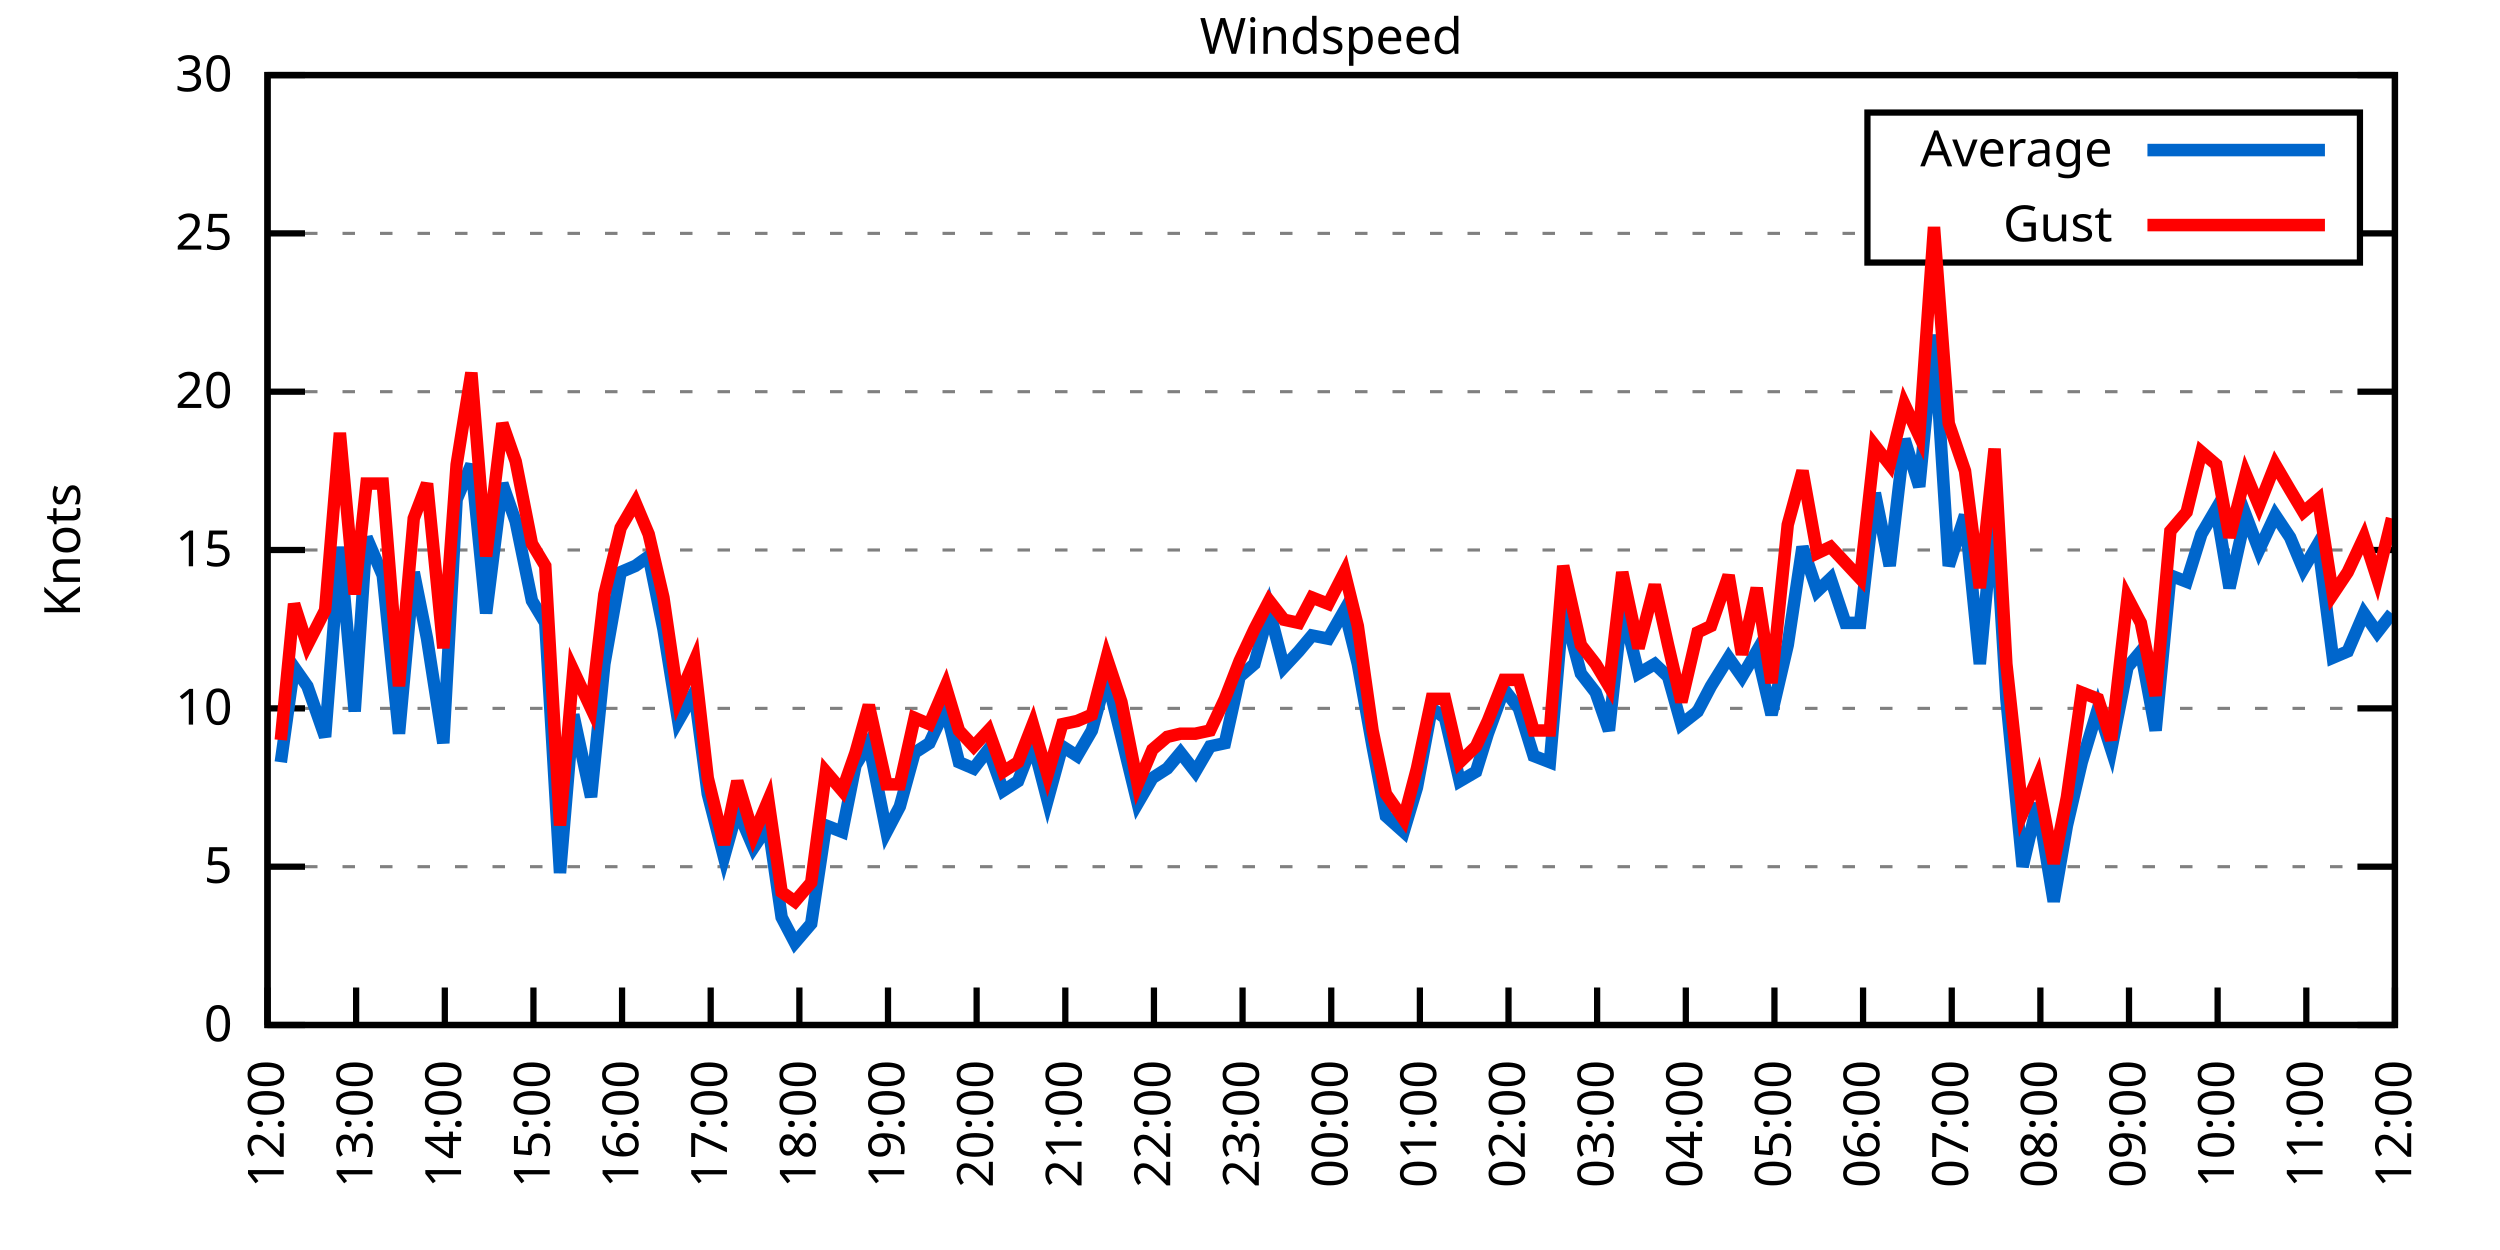
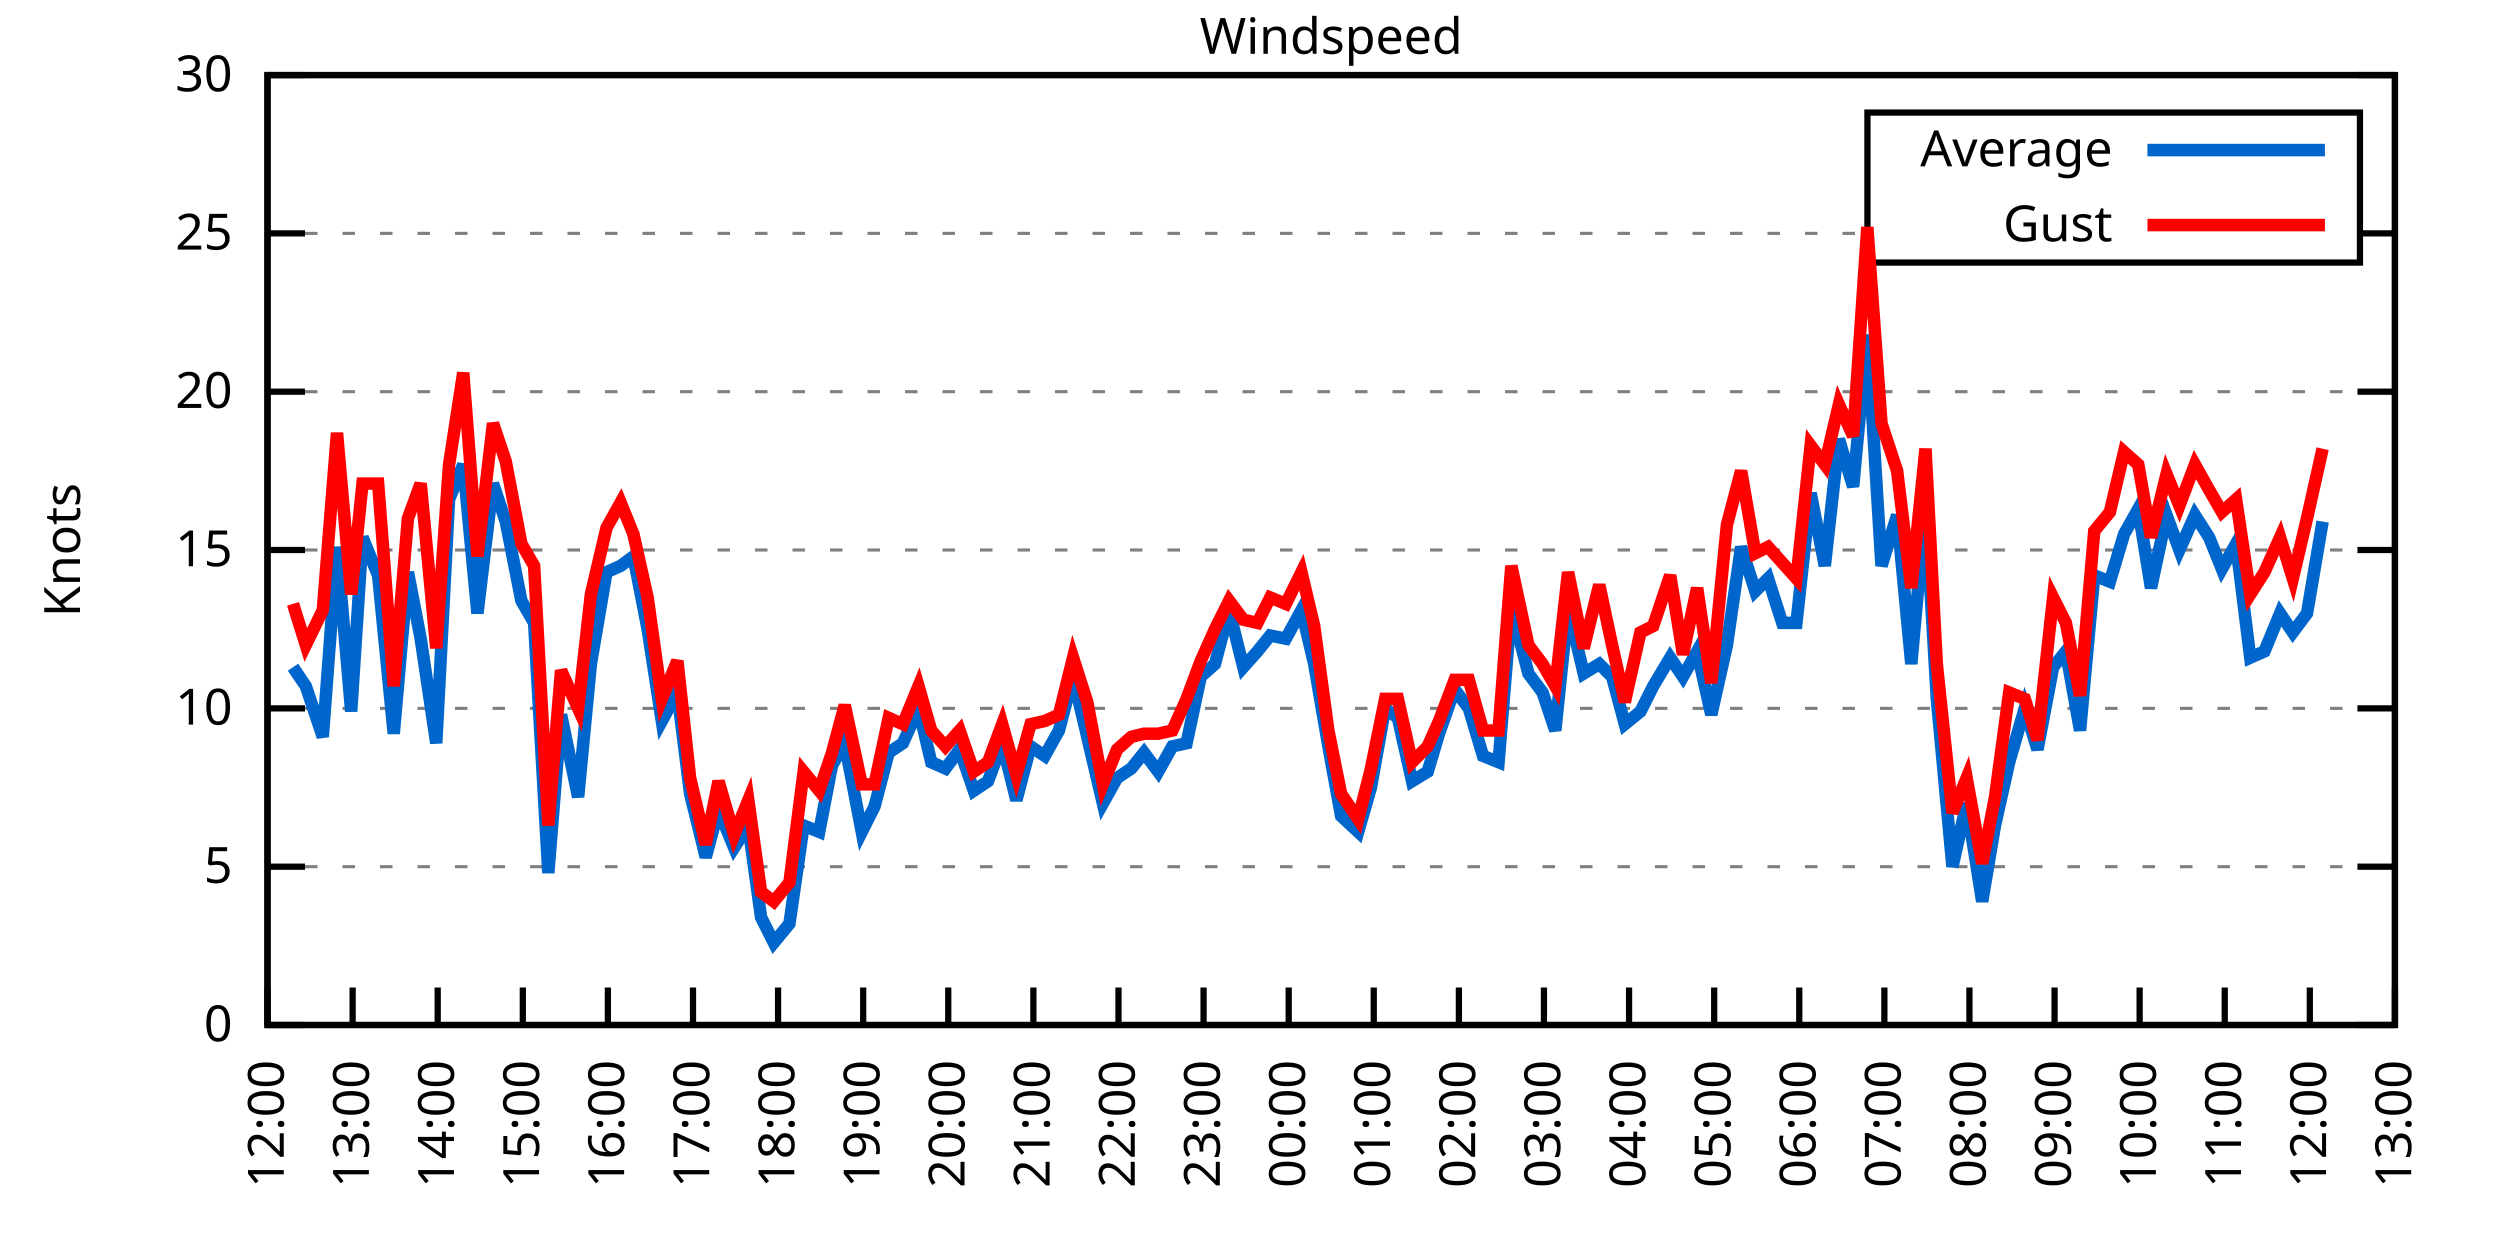
<svg xmlns="http://www.w3.org/2000/svg" xmlns:xlink="http://www.w3.org/1999/xlink" width="400" height="200" viewBox="0 0 400 200">
  <g id="gnuplot_canvas">
    <rect x="0" y="0" width="400" height="200" fill="none" />
    <defs>
      <circle id="gpDot" r="0.5" stroke-width="0.5" stroke="currentColor" />
      <path id="gpPt0" stroke-width="0.333" stroke="currentColor" d="M-1,0 h2 M0,-1 v2" />
      <path id="gpPt1" stroke-width="0.333" stroke="currentColor" d="M-1,-1 L1,1 M1,-1 L-1,1" />
      <path id="gpPt2" stroke-width="0.333" stroke="currentColor" d="M-1,0 L1,0 M0,-1 L0,1 M-1,-1 L1,1 M-1,1 L1,-1" />
      <rect id="gpPt3" stroke-width="0.333" stroke="currentColor" x="-1" y="-1" width="2" height="2" />
      <rect id="gpPt4" stroke-width="0.333" stroke="currentColor" fill="currentColor" x="-1" y="-1" width="2" height="2" />
      <circle id="gpPt5" stroke-width="0.333" stroke="currentColor" cx="0" cy="0" r="1" />
      <use xlink:href="#gpPt5" id="gpPt6" fill="currentColor" stroke="none" />
      <path id="gpPt7" stroke-width="0.333" stroke="currentColor" d="M0,-1.33 L-1.33,0.67 L1.33,0.67 z" />
      <use xlink:href="#gpPt7" id="gpPt8" fill="currentColor" stroke="none" />
      <use xlink:href="#gpPt7" id="gpPt9" stroke="currentColor" transform="rotate(180)" />
      <use xlink:href="#gpPt9" id="gpPt10" fill="currentColor" stroke="none" />
      <use xlink:href="#gpPt3" id="gpPt11" stroke="currentColor" transform="rotate(45)" />
      <use xlink:href="#gpPt11" id="gpPt12" fill="currentColor" stroke="none" />
      <path id="gpPt13" stroke-width="0.333" stroke="currentColor" d="M0,1.330 L1.265,0.411 L0.782,-1.067 L-0.782,-1.076 L-1.265,0.411 z" />
      <use xlink:href="#gpPt13" id="gpPt14" fill="currentColor" stroke="none" />
      <filter id="textbox" filterUnits="objectBoundingBox" x="0" y="0" height="1" width="1">
        <feFlood flood-color="white" flood-opacity="1" result="bgnd" />
        <feComposite in="SourceGraphic" in2="bgnd" operator="atop" />
      </filter>
      <filter id="greybox" filterUnits="objectBoundingBox" x="0" y="0" height="1" width="1">
        <feFlood flood-color="lightgrey" flood-opacity="1" result="grey" />
        <feComposite in="SourceGraphic" in2="grey" operator="atop" />
      </filter>
    </defs>
    <g fill="none" color="white" stroke="currentColor" stroke-width="1.00" stroke-linecap="butt" stroke-linejoin="miter">
</g>
    <g fill="none" color="black" stroke="currentColor" stroke-width="1.00" stroke-linecap="butt" stroke-linejoin="miter">
      <g stroke="none" shape-rendering="crispEdges">
        <polygon fill="rgb(255, 255, 255)" points="42.80,164.00 383.18,164.00 383.18,12.02 42.80,12.02 " />
      </g>
    </g>
    <g fill="none" color="black" stroke="currentColor" stroke-width="1.00" stroke-linecap="butt" stroke-linejoin="miter">
</g>
    <g fill="none" color="black" stroke="black" stroke-width="0.50" stroke-linecap="butt" stroke-linejoin="miter">
</g>
    <g fill="none" color="gray" stroke="currentColor" stroke-width="0.50" stroke-linecap="butt" stroke-linejoin="miter">
      <path stroke="gray" stroke-dasharray="2,4" class="gridline" d="M42.80,164.00 L383.19,164.00  " />
    </g>
    <g fill="none" color="gray" stroke="gray" stroke-width="1.00" stroke-linecap="butt" stroke-linejoin="miter">
</g>
    <g fill="none" color="black" stroke="currentColor" stroke-width="1.00" stroke-linecap="butt" stroke-linejoin="miter">
      <path stroke="black" d="M42.80,164.00 L48.80,164.00 M383.19,164.00 L377.19,164.00  " />
      <g transform="translate(37.20,166.60)" stroke="none" fill="black" font-family="Sans" font-size="8.00" text-anchor="end">
        <text>
          <tspan font-family="Sans"> 0</tspan>
        </text>
      </g>
    </g>
    <g fill="none" color="black" stroke="currentColor" stroke-width="1.00" stroke-linecap="butt" stroke-linejoin="miter">
</g>
    <g fill="none" color="black" stroke="black" stroke-width="0.50" stroke-linecap="butt" stroke-linejoin="miter">
</g>
    <g fill="none" color="gray" stroke="currentColor" stroke-width="0.50" stroke-linecap="butt" stroke-linejoin="miter">
      <path stroke="gray" stroke-dasharray="2,4" class="gridline" d="M42.80,138.67 L383.19,138.67  " />
    </g>
    <g fill="none" color="gray" stroke="gray" stroke-width="1.00" stroke-linecap="butt" stroke-linejoin="miter">
</g>
    <g fill="none" color="black" stroke="currentColor" stroke-width="1.00" stroke-linecap="butt" stroke-linejoin="miter">
      <path stroke="black" d="M42.80,138.67 L48.80,138.67 M383.19,138.67 L377.19,138.67  " />
      <g transform="translate(37.20,141.27)" stroke="none" fill="black" font-family="Sans" font-size="8.00" text-anchor="end">
        <text>
          <tspan font-family="Sans"> 5</tspan>
        </text>
      </g>
    </g>
    <g fill="none" color="black" stroke="currentColor" stroke-width="1.00" stroke-linecap="butt" stroke-linejoin="miter">
</g>
    <g fill="none" color="black" stroke="black" stroke-width="0.50" stroke-linecap="butt" stroke-linejoin="miter">
</g>
    <g fill="none" color="gray" stroke="currentColor" stroke-width="0.50" stroke-linecap="butt" stroke-linejoin="miter">
      <path stroke="gray" stroke-dasharray="2,4" class="gridline" d="M42.80,113.34 L383.19,113.34  " />
    </g>
    <g fill="none" color="gray" stroke="gray" stroke-width="1.00" stroke-linecap="butt" stroke-linejoin="miter">
</g>
    <g fill="none" color="black" stroke="currentColor" stroke-width="1.00" stroke-linecap="butt" stroke-linejoin="miter">
      <path stroke="black" d="M42.80,113.34 L48.80,113.34 M383.19,113.34 L377.19,113.34  " />
      <g transform="translate(37.20,115.94)" stroke="none" fill="black" font-family="Sans" font-size="8.00" text-anchor="end">
        <text>
          <tspan font-family="Sans"> 10</tspan>
        </text>
      </g>
    </g>
    <g fill="none" color="black" stroke="currentColor" stroke-width="1.00" stroke-linecap="butt" stroke-linejoin="miter">
</g>
    <g fill="none" color="black" stroke="black" stroke-width="0.50" stroke-linecap="butt" stroke-linejoin="miter">
</g>
    <g fill="none" color="gray" stroke="currentColor" stroke-width="0.50" stroke-linecap="butt" stroke-linejoin="miter">
      <path stroke="gray" stroke-dasharray="2,4" class="gridline" d="M42.80,88.00 L383.19,88.00  " />
    </g>
    <g fill="none" color="gray" stroke="gray" stroke-width="1.00" stroke-linecap="butt" stroke-linejoin="miter">
</g>
    <g fill="none" color="black" stroke="currentColor" stroke-width="1.00" stroke-linecap="butt" stroke-linejoin="miter">
      <path stroke="black" d="M42.80,88.00 L48.80,88.00 M383.19,88.00 L377.19,88.00  " />
      <g transform="translate(37.20,90.60)" stroke="none" fill="black" font-family="Sans" font-size="8.00" text-anchor="end">
        <text>
          <tspan font-family="Sans"> 15</tspan>
        </text>
      </g>
    </g>
    <g fill="none" color="black" stroke="currentColor" stroke-width="1.00" stroke-linecap="butt" stroke-linejoin="miter">
</g>
    <g fill="none" color="black" stroke="black" stroke-width="0.50" stroke-linecap="butt" stroke-linejoin="miter">
</g>
    <g fill="none" color="gray" stroke="currentColor" stroke-width="0.50" stroke-linecap="butt" stroke-linejoin="miter">
      <path stroke="gray" stroke-dasharray="2,4" class="gridline" d="M42.80,62.67 L383.19,62.67  " />
    </g>
    <g fill="none" color="gray" stroke="gray" stroke-width="1.00" stroke-linecap="butt" stroke-linejoin="miter">
</g>
    <g fill="none" color="black" stroke="currentColor" stroke-width="1.00" stroke-linecap="butt" stroke-linejoin="miter">
      <path stroke="black" d="M42.80,62.67 L48.80,62.67 M383.19,62.67 L377.19,62.67  " />
      <g transform="translate(37.20,65.27)" stroke="none" fill="black" font-family="Sans" font-size="8.00" text-anchor="end">
        <text>
          <tspan font-family="Sans"> 20</tspan>
        </text>
      </g>
    </g>
    <g fill="none" color="black" stroke="currentColor" stroke-width="1.00" stroke-linecap="butt" stroke-linejoin="miter">
</g>
    <g fill="none" color="black" stroke="black" stroke-width="0.50" stroke-linecap="butt" stroke-linejoin="miter">
</g>
    <g fill="none" color="gray" stroke="currentColor" stroke-width="0.50" stroke-linecap="butt" stroke-linejoin="miter">
      <path stroke="gray" stroke-dasharray="2,4" class="gridline" d="M42.80,37.34 L298.79,37.34 M377.59,37.34 L383.19,37.34  " />
    </g>
    <g fill="none" color="gray" stroke="gray" stroke-width="1.00" stroke-linecap="butt" stroke-linejoin="miter">
</g>
    <g fill="none" color="black" stroke="currentColor" stroke-width="1.00" stroke-linecap="butt" stroke-linejoin="miter">
      <path stroke="black" d="M42.80,37.34 L48.80,37.34 M383.19,37.34 L377.19,37.34  " />
      <g transform="translate(37.20,39.94)" stroke="none" fill="black" font-family="Sans" font-size="8.00" text-anchor="end">
        <text>
          <tspan font-family="Sans"> 25</tspan>
        </text>
      </g>
    </g>
    <g fill="none" color="black" stroke="currentColor" stroke-width="1.00" stroke-linecap="butt" stroke-linejoin="miter">
</g>
    <g fill="none" color="black" stroke="black" stroke-width="0.50" stroke-linecap="butt" stroke-linejoin="miter">
</g>
    <g fill="none" color="gray" stroke="currentColor" stroke-width="0.50" stroke-linecap="butt" stroke-linejoin="miter">
      <path stroke="gray" stroke-dasharray="2,4" class="gridline" d="M42.80,12.01 L383.19,12.01  " />
    </g>
    <g fill="none" color="gray" stroke="gray" stroke-width="1.00" stroke-linecap="butt" stroke-linejoin="miter">
</g>
    <g fill="none" color="black" stroke="currentColor" stroke-width="1.00" stroke-linecap="butt" stroke-linejoin="miter">
      <path stroke="black" d="M42.80,12.01 L48.80,12.01 M383.19,12.01 L377.19,12.01  " />
      <g transform="translate(37.20,14.61)" stroke="none" fill="black" font-family="Sans" font-size="8.00" text-anchor="end">
        <text>
          <tspan font-family="Sans"> 30</tspan>
        </text>
      </g>
    </g>
    <g fill="none" color="black" stroke="currentColor" stroke-width="1.00" stroke-linecap="butt" stroke-linejoin="miter">
      <path stroke="black" d="M42.80,164.00 L42.80,158.00  " />
      <g transform="translate(45.40,169.60) rotate(270.00)" stroke="none" fill="black" font-family="Sans" font-size="8.00" text-anchor="end">
        <text>
          <tspan font-family="Sans">12:00</tspan>
        </text>
      </g>
    </g>
    <g fill="none" color="black" stroke="currentColor" stroke-width="1.00" stroke-linecap="butt" stroke-linejoin="miter">
-       <path stroke="black" d="M56.98,164.00 L56.98,158.00  " />
-       <g transform="translate(59.58,169.60) rotate(270.00)" stroke="none" fill="black" font-family="Sans" font-size="8.00" text-anchor="end">
+       <path stroke="black" d="M56.42,164.00 L56.42,158.00  " />
+       <g transform="translate(59.02,169.60) rotate(270.00)" stroke="none" fill="black" font-family="Sans" font-size="8.00" text-anchor="end">
        <text>
          <tspan font-family="Sans">13:00</tspan>
        </text>
      </g>
    </g>
    <g fill="none" color="black" stroke="currentColor" stroke-width="1.00" stroke-linecap="butt" stroke-linejoin="miter">
-       <path stroke="black" d="M71.17,164.00 L71.17,158.00  " />
-       <g transform="translate(73.77,169.60) rotate(270.00)" stroke="none" fill="black" font-family="Sans" font-size="8.00" text-anchor="end">
+       <path stroke="black" d="M70.03,164.00 L70.03,158.00  " />
+       <g transform="translate(72.63,169.60) rotate(270.00)" stroke="none" fill="black" font-family="Sans" font-size="8.00" text-anchor="end">
        <text>
          <tspan font-family="Sans">14:00</tspan>
        </text>
      </g>
    </g>
    <g fill="none" color="black" stroke="currentColor" stroke-width="1.00" stroke-linecap="butt" stroke-linejoin="miter">
-       <path stroke="black" d="M85.35,164.00 L85.35,158.00  " />
-       <g transform="translate(87.95,169.60) rotate(270.00)" stroke="none" fill="black" font-family="Sans" font-size="8.00" text-anchor="end">
+       <path stroke="black" d="M83.65,164.00 L83.65,158.00  " />
+       <g transform="translate(86.25,169.60) rotate(270.00)" stroke="none" fill="black" font-family="Sans" font-size="8.00" text-anchor="end">
        <text>
          <tspan font-family="Sans">15:00</tspan>
        </text>
      </g>
    </g>
    <g fill="none" color="black" stroke="currentColor" stroke-width="1.00" stroke-linecap="butt" stroke-linejoin="miter">
-       <path stroke="black" d="M99.53,164.00 L99.53,158.00  " />
-       <g transform="translate(102.13,169.60) rotate(270.00)" stroke="none" fill="black" font-family="Sans" font-size="8.00" text-anchor="end">
+       <path stroke="black" d="M97.26,164.00 L97.26,158.00  " />
+       <g transform="translate(99.86,169.60) rotate(270.00)" stroke="none" fill="black" font-family="Sans" font-size="8.00" text-anchor="end">
        <text>
          <tspan font-family="Sans">16:00</tspan>
        </text>
      </g>
    </g>
    <g fill="none" color="black" stroke="currentColor" stroke-width="1.00" stroke-linecap="butt" stroke-linejoin="miter">
-       <path stroke="black" d="M113.71,164.00 L113.71,158.00  " />
-       <g transform="translate(116.31,169.60) rotate(270.00)" stroke="none" fill="black" font-family="Sans" font-size="8.00" text-anchor="end">
+       <path stroke="black" d="M110.88,164.00 L110.88,158.00  " />
+       <g transform="translate(113.48,169.60) rotate(270.00)" stroke="none" fill="black" font-family="Sans" font-size="8.00" text-anchor="end">
        <text>
          <tspan font-family="Sans">17:00</tspan>
        </text>
      </g>
    </g>
    <g fill="none" color="black" stroke="currentColor" stroke-width="1.00" stroke-linecap="butt" stroke-linejoin="miter">
-       <path stroke="black" d="M127.90,164.00 L127.90,158.00  " />
-       <g transform="translate(130.50,169.60) rotate(270.00)" stroke="none" fill="black" font-family="Sans" font-size="8.00" text-anchor="end">
+       <path stroke="black" d="M124.49,164.00 L124.49,158.00  " />
+       <g transform="translate(127.09,169.60) rotate(270.00)" stroke="none" fill="black" font-family="Sans" font-size="8.00" text-anchor="end">
        <text>
          <tspan font-family="Sans">18:00</tspan>
        </text>
      </g>
    </g>
    <g fill="none" color="black" stroke="currentColor" stroke-width="1.00" stroke-linecap="butt" stroke-linejoin="miter">
-       <path stroke="black" d="M142.08,164.00 L142.08,158.00  " />
-       <g transform="translate(144.68,169.60) rotate(270.00)" stroke="none" fill="black" font-family="Sans" font-size="8.00" text-anchor="end">
+       <path stroke="black" d="M138.11,164.00 L138.11,158.00  " />
+       <g transform="translate(140.71,169.60) rotate(270.00)" stroke="none" fill="black" font-family="Sans" font-size="8.00" text-anchor="end">
        <text>
          <tspan font-family="Sans">19:00</tspan>
        </text>
      </g>
    </g>
    <g fill="none" color="black" stroke="currentColor" stroke-width="1.00" stroke-linecap="butt" stroke-linejoin="miter">
-       <path stroke="black" d="M156.26,164.00 L156.26,158.00  " />
-       <g transform="translate(158.86,169.60) rotate(270.00)" stroke="none" fill="black" font-family="Sans" font-size="8.00" text-anchor="end">
+       <path stroke="black" d="M151.72,164.00 L151.72,158.00  " />
+       <g transform="translate(154.32,169.60) rotate(270.00)" stroke="none" fill="black" font-family="Sans" font-size="8.00" text-anchor="end">
        <text>
          <tspan font-family="Sans">20:00</tspan>
        </text>
      </g>
    </g>
    <g fill="none" color="black" stroke="currentColor" stroke-width="1.00" stroke-linecap="butt" stroke-linejoin="miter">
-       <path stroke="black" d="M170.45,164.00 L170.45,158.00  " />
-       <g transform="translate(173.05,169.60) rotate(270.00)" stroke="none" fill="black" font-family="Sans" font-size="8.00" text-anchor="end">
+       <path stroke="black" d="M165.34,164.00 L165.34,158.00  " />
+       <g transform="translate(167.94,169.60) rotate(270.00)" stroke="none" fill="black" font-family="Sans" font-size="8.00" text-anchor="end">
        <text>
          <tspan font-family="Sans">21:00</tspan>
        </text>
      </g>
    </g>
    <g fill="none" color="black" stroke="currentColor" stroke-width="1.00" stroke-linecap="butt" stroke-linejoin="miter">
-       <path stroke="black" d="M184.63,164.00 L184.63,158.00  " />
-       <g transform="translate(187.23,169.60) rotate(270.00)" stroke="none" fill="black" font-family="Sans" font-size="8.00" text-anchor="end">
+       <path stroke="black" d="M178.96,164.00 L178.96,158.00  " />
+       <g transform="translate(181.56,169.60) rotate(270.00)" stroke="none" fill="black" font-family="Sans" font-size="8.00" text-anchor="end">
        <text>
          <tspan font-family="Sans">22:00</tspan>
        </text>
      </g>
    </g>
    <g fill="none" color="black" stroke="currentColor" stroke-width="1.00" stroke-linecap="butt" stroke-linejoin="miter">
-       <path stroke="black" d="M198.81,164.00 L198.81,158.00  " />
-       <g transform="translate(201.41,169.60) rotate(270.00)" stroke="none" fill="black" font-family="Sans" font-size="8.00" text-anchor="end">
+       <path stroke="black" d="M192.57,164.00 L192.57,158.00  " />
+       <g transform="translate(195.17,169.60) rotate(270.00)" stroke="none" fill="black" font-family="Sans" font-size="8.00" text-anchor="end">
        <text>
          <tspan font-family="Sans">23:00</tspan>
        </text>
      </g>
    </g>
    <g fill="none" color="black" stroke="currentColor" stroke-width="1.00" stroke-linecap="butt" stroke-linejoin="miter">
-       <path stroke="black" d="M213.00,164.00 L213.00,158.00  " />
-       <g transform="translate(215.60,169.60) rotate(270.00)" stroke="none" fill="black" font-family="Sans" font-size="8.00" text-anchor="end">
+       <path stroke="black" d="M206.19,164.00 L206.19,158.00  " />
+       <g transform="translate(208.79,169.60) rotate(270.00)" stroke="none" fill="black" font-family="Sans" font-size="8.00" text-anchor="end">
        <text>
          <tspan font-family="Sans">00:00</tspan>
        </text>
      </g>
    </g>
    <g fill="none" color="black" stroke="currentColor" stroke-width="1.00" stroke-linecap="butt" stroke-linejoin="miter">
-       <path stroke="black" d="M227.18,164.00 L227.18,158.00  " />
-       <g transform="translate(229.78,169.60) rotate(270.00)" stroke="none" fill="black" font-family="Sans" font-size="8.00" text-anchor="end">
+       <path stroke="black" d="M219.80,164.00 L219.80,158.00  " />
+       <g transform="translate(222.40,169.60) rotate(270.00)" stroke="none" fill="black" font-family="Sans" font-size="8.00" text-anchor="end">
        <text>
          <tspan font-family="Sans">01:00</tspan>
        </text>
      </g>
    </g>
    <g fill="none" color="black" stroke="currentColor" stroke-width="1.00" stroke-linecap="butt" stroke-linejoin="miter">
-       <path stroke="black" d="M241.36,164.00 L241.36,158.00  " />
-       <g transform="translate(243.96,169.60) rotate(270.00)" stroke="none" fill="black" font-family="Sans" font-size="8.00" text-anchor="end">
+       <path stroke="black" d="M233.42,164.00 L233.42,158.00  " />
+       <g transform="translate(236.02,169.60) rotate(270.00)" stroke="none" fill="black" font-family="Sans" font-size="8.00" text-anchor="end">
        <text>
          <tspan font-family="Sans">02:00</tspan>
        </text>
      </g>
    </g>
    <g fill="none" color="black" stroke="currentColor" stroke-width="1.00" stroke-linecap="butt" stroke-linejoin="miter">
-       <path stroke="black" d="M255.54,164.00 L255.54,158.00  " />
-       <g transform="translate(258.14,169.60) rotate(270.00)" stroke="none" fill="black" font-family="Sans" font-size="8.00" text-anchor="end">
+       <path stroke="black" d="M247.03,164.00 L247.03,158.00  " />
+       <g transform="translate(249.63,169.60) rotate(270.00)" stroke="none" fill="black" font-family="Sans" font-size="8.00" text-anchor="end">
        <text>
          <tspan font-family="Sans">03:00</tspan>
        </text>
      </g>
    </g>
    <g fill="none" color="black" stroke="currentColor" stroke-width="1.00" stroke-linecap="butt" stroke-linejoin="miter">
-       <path stroke="black" d="M269.73,164.00 L269.73,158.00  " />
-       <g transform="translate(272.33,169.60) rotate(270.00)" stroke="none" fill="black" font-family="Sans" font-size="8.00" text-anchor="end">
+       <path stroke="black" d="M260.65,164.00 L260.65,158.00  " />
+       <g transform="translate(263.25,169.60) rotate(270.00)" stroke="none" fill="black" font-family="Sans" font-size="8.00" text-anchor="end">
        <text>
          <tspan font-family="Sans">04:00</tspan>
        </text>
      </g>
    </g>
    <g fill="none" color="black" stroke="currentColor" stroke-width="1.00" stroke-linecap="butt" stroke-linejoin="miter">
-       <path stroke="black" d="M283.91,164.00 L283.91,158.00  " />
-       <g transform="translate(286.51,169.60) rotate(270.00)" stroke="none" fill="black" font-family="Sans" font-size="8.00" text-anchor="end">
+       <path stroke="black" d="M274.27,164.00 L274.27,158.00  " />
+       <g transform="translate(276.87,169.60) rotate(270.00)" stroke="none" fill="black" font-family="Sans" font-size="8.00" text-anchor="end">
        <text>
          <tspan font-family="Sans">05:00</tspan>
        </text>
      </g>
    </g>
    <g fill="none" color="black" stroke="currentColor" stroke-width="1.00" stroke-linecap="butt" stroke-linejoin="miter">
-       <path stroke="black" d="M298.09,164.00 L298.09,158.00  " />
-       <g transform="translate(300.69,169.60) rotate(270.00)" stroke="none" fill="black" font-family="Sans" font-size="8.00" text-anchor="end">
+       <path stroke="black" d="M287.88,164.00 L287.88,158.00  " />
+       <g transform="translate(290.48,169.60) rotate(270.00)" stroke="none" fill="black" font-family="Sans" font-size="8.00" text-anchor="end">
        <text>
          <tspan font-family="Sans">06:00</tspan>
        </text>
      </g>
    </g>
    <g fill="none" color="black" stroke="currentColor" stroke-width="1.00" stroke-linecap="butt" stroke-linejoin="miter">
-       <path stroke="black" d="M312.28,164.00 L312.28,158.00  " />
-       <g transform="translate(314.88,169.60) rotate(270.00)" stroke="none" fill="black" font-family="Sans" font-size="8.00" text-anchor="end">
+       <path stroke="black" d="M301.50,164.00 L301.50,158.00  " />
+       <g transform="translate(304.10,169.60) rotate(270.00)" stroke="none" fill="black" font-family="Sans" font-size="8.00" text-anchor="end">
        <text>
          <tspan font-family="Sans">07:00</tspan>
        </text>
      </g>
    </g>
    <g fill="none" color="black" stroke="currentColor" stroke-width="1.00" stroke-linecap="butt" stroke-linejoin="miter">
-       <path stroke="black" d="M326.46,164.00 L326.46,158.00  " />
-       <g transform="translate(329.06,169.60) rotate(270.00)" stroke="none" fill="black" font-family="Sans" font-size="8.00" text-anchor="end">
+       <path stroke="black" d="M315.11,164.00 L315.11,158.00  " />
+       <g transform="translate(317.71,169.60) rotate(270.00)" stroke="none" fill="black" font-family="Sans" font-size="8.00" text-anchor="end">
        <text>
          <tspan font-family="Sans">08:00</tspan>
        </text>
      </g>
    </g>
    <g fill="none" color="black" stroke="currentColor" stroke-width="1.00" stroke-linecap="butt" stroke-linejoin="miter">
-       <path stroke="black" d="M340.64,164.00 L340.64,158.00  " />
-       <g transform="translate(343.24,169.60) rotate(270.00)" stroke="none" fill="black" font-family="Sans" font-size="8.00" text-anchor="end">
+       <path stroke="black" d="M328.73,164.00 L328.73,158.00  " />
+       <g transform="translate(331.33,169.60) rotate(270.00)" stroke="none" fill="black" font-family="Sans" font-size="8.00" text-anchor="end">
        <text>
          <tspan font-family="Sans">09:00</tspan>
        </text>
      </g>
    </g>
    <g fill="none" color="black" stroke="currentColor" stroke-width="1.00" stroke-linecap="butt" stroke-linejoin="miter">
-       <path stroke="black" d="M354.82,164.00 L354.82,158.00  " />
-       <g transform="translate(357.42,169.60) rotate(270.00)" stroke="none" fill="black" font-family="Sans" font-size="8.00" text-anchor="end">
+       <path stroke="black" d="M342.34,164.00 L342.34,158.00  " />
+       <g transform="translate(344.94,169.60) rotate(270.00)" stroke="none" fill="black" font-family="Sans" font-size="8.00" text-anchor="end">
        <text>
          <tspan font-family="Sans">10:00</tspan>
        </text>
      </g>
    </g>
    <g fill="none" color="black" stroke="currentColor" stroke-width="1.00" stroke-linecap="butt" stroke-linejoin="miter">
-       <path stroke="black" d="M369.01,164.00 L369.01,158.00  " />
-       <g transform="translate(371.61,169.60) rotate(270.00)" stroke="none" fill="black" font-family="Sans" font-size="8.00" text-anchor="end">
+       <path stroke="black" d="M355.96,164.00 L355.96,158.00  " />
+       <g transform="translate(358.56,169.60) rotate(270.00)" stroke="none" fill="black" font-family="Sans" font-size="8.00" text-anchor="end">
        <text>
          <tspan font-family="Sans">11:00</tspan>
+         </text>
+       </g>
+     </g>
+     <g fill="none" color="black" stroke="currentColor" stroke-width="1.00" stroke-linecap="butt" stroke-linejoin="miter">
+       <path stroke="black" d="M369.57,164.00 L369.57,158.00  " />
+       <g transform="translate(372.17,169.60) rotate(270.00)" stroke="none" fill="black" font-family="Sans" font-size="8.00" text-anchor="end">
+         <text>
+           <tspan font-family="Sans">12:00</tspan>
        </text>
      </g>
    </g>
    <g fill="none" color="black" stroke="currentColor" stroke-width="1.00" stroke-linecap="butt" stroke-linejoin="miter">
      <path stroke="black" d="M383.19,164.00 L383.19,158.00  " />
      <g transform="translate(385.79,169.60) rotate(270.00)" stroke="none" fill="black" font-family="Sans" font-size="8.00" text-anchor="end">
        <text>
-           <tspan font-family="Sans">12:00</tspan>
+           <tspan font-family="Sans">13:00</tspan>
        </text>
      </g>
    </g>
    <g fill="none" color="black" stroke="currentColor" stroke-width="1.00" stroke-linecap="butt" stroke-linejoin="miter">
</g>
    <g fill="none" color="black" stroke="currentColor" stroke-width="1.00" stroke-linecap="butt" stroke-linejoin="miter">
      <path stroke="black" d="M42.80,12.01 L42.80,164.00 L383.19,164.00 L383.19,12.01 L42.80,12.01 Z  " />
    </g>
    <g fill="none" color="black" stroke="currentColor" stroke-width="1.00" stroke-linecap="butt" stroke-linejoin="miter">
</g>
    <g fill="none" color="black" stroke="currentColor" stroke-width="1.00" stroke-linecap="butt" stroke-linejoin="miter">
      <path stroke="black" d="M298.79,42.01 L298.79,18.01 L377.59,18.01 L377.59,42.01 L298.79,42.01 Z  " />
    </g>
    <g id="Windspeed_plot_1">
      <g fill="none" color="white" stroke="black" stroke-width="2.00" stroke-linecap="butt" stroke-linejoin="miter">
</g>
      <g fill="none" color="black" stroke="currentColor" stroke-width="2.00" stroke-linecap="butt" stroke-linejoin="miter">
        <g transform="translate(337.99,26.61)" stroke="none" fill="black" font-family="Sans" font-size="8.00" text-anchor="end">
          <text>
            <tspan font-family="Sans">Average</tspan>
          </text>
        </g>
      </g>
      <g fill="none" color="black" stroke="currentColor" stroke-width="2.00" stroke-linecap="butt" stroke-linejoin="miter">
-         <path stroke="rgb(  0, 102, 204)" d="M343.59,24.01 L371.99,24.01 M44.93,121.95 L47.05,106.75 L49.18,109.79 L52.02,117.90 L54.38,87.50 L56.75,113.84   L58.64,85.98 L61.24,92.06 L63.84,117.39 L66.20,91.55 L68.33,102.19 L70.93,118.91 L73.06,79.90 L75.42,74.33   L77.78,98.14 L80.38,77.37 L82.51,83.45 L85.11,96.11 L87.24,99.66 L89.60,139.68 L91.73,114.35 L94.57,127.52   L96.70,106.24 L99.30,91.55 L101.66,90.54 L103.79,89.02 L106.15,100.67 L108.51,115.36 L111.11,110.80 L113.24,127.02   L115.84,137.15 L117.97,129.55 L120.57,135.63 L122.93,132.08 L125.06,146.77 L127.19,150.83 L129.79,147.79 L132.15,132.08   L134.75,133.10 L136.88,122.46 L139.01,118.91 L141.84,133.10 L143.97,129.04 L146.34,120.43 L148.70,118.91 L151.30,113.34   L153.43,121.95 L155.79,122.96 L158.15,119.92 L160.52,126.51 L162.88,124.99 L165.25,118.91 L167.61,128.03 L169.97,119.42   L172.34,120.94 L174.70,116.88 L177.06,108.27 L179.43,117.90 L182.03,128.54 L184.39,124.48 L186.76,122.96 L188.88,120.43   L191.25,123.47 L193.61,119.42 L195.98,118.91 L198.34,108.27 L200.70,106.24 L203.07,97.63 L205.43,106.75 L207.79,104.22   L209.92,101.68 L212.52,102.19 L215.12,97.63 L217.25,106.24 L219.61,119.42 L221.74,130.56 L224.58,133.10 L226.71,126.00   L229.07,113.34 L231.20,114.86 L233.56,124.99 L236.16,123.47 L238.05,117.39 L240.65,110.30 L243.02,113.34 L245.38,120.94   L247.98,121.95 L250.11,97.12 L252.94,107.76 L255.31,110.80 L257.43,116.88 L259.56,97.12 L262.16,107.76 L264.76,106.24   L266.89,108.27 L269.02,115.87 L271.62,113.84 L273.75,109.79 L276.58,105.23 L278.71,108.27 L281.07,104.22 L283.44,114.35   L286.04,103.20 L288.40,87.50 L290.76,94.59 L292.89,92.56 L295.26,99.66 L297.62,99.66 L299.98,78.89 L302.35,90.54   L304.71,70.27 L307.08,77.87 L309.44,53.55 L311.80,90.54 L314.40,82.43 L316.77,106.24 L319.13,80.91 L321.02,111.82   L323.62,138.67 L325.99,128.54 L328.59,144.24 L330.71,132.08 L333.08,121.95 L335.68,113.34 L337.80,119.92 L340.40,106.75   L342.53,104.22 L344.90,116.88 L347.26,92.06 L349.86,93.07 L352.22,85.47 L354.59,81.42 L356.72,94.08 L359.32,82.43   L361.44,88.00 L364.04,82.43 L366.41,85.98 L368.53,91.04 L370.90,86.99 L373.26,105.23 L375.63,104.22 L378.23,98.14   L380.35,101.18 L382.72,98.14  " />
+         <path stroke="rgb(  0, 102, 204)" d="M343.59,24.01 L371.99,24.01 M46.88,106.75 L48.93,109.79 L51.65,117.90 L53.92,87.50 L56.19,113.84 L58.00,85.98   L60.50,92.06 L63.00,117.39 L65.27,91.55 L67.31,102.19 L69.80,118.91 L71.85,79.90 L74.12,74.33 L76.39,98.14   L78.88,77.37 L80.92,83.45 L83.42,96.11 L85.46,99.66 L87.73,139.68 L89.77,114.35 L92.50,127.52 L94.54,106.24   L97.04,91.55 L99.30,90.54 L101.35,89.02 L103.62,100.67 L105.89,115.36 L108.38,110.80 L110.42,127.02 L112.92,137.15   L114.96,129.55 L117.46,135.63 L119.73,132.08 L121.77,146.77 L123.81,150.83 L126.31,147.79 L128.58,132.08 L131.07,133.10   L133.12,122.46 L135.16,118.91 L137.88,133.10 L139.92,129.04 L142.19,120.43 L144.46,118.91 L146.96,113.34 L149.00,121.95   L151.27,122.96 L153.54,119.92 L155.81,126.51 L158.08,124.99 L160.35,118.91 L162.62,128.03 L164.89,119.42 L167.16,120.94   L169.43,116.88 L171.69,108.27 L173.96,117.90 L176.46,128.54 L178.73,124.48 L181.00,122.96 L183.04,120.43 L185.31,123.47   L187.58,119.42 L189.85,118.91 L192.12,108.27 L194.39,106.24 L196.66,97.63 L198.93,106.75 L201.19,104.22 L203.24,101.68   L205.73,102.19 L208.23,97.63 L210.27,106.24 L212.54,119.42 L214.58,130.56 L217.31,133.10 L219.35,126.00 L221.62,113.34   L223.66,114.86 L225.93,124.99 L228.43,123.47 L230.24,117.39 L232.74,110.30 L235.01,113.34 L237.28,120.94 L239.77,121.95   L241.81,97.12 L244.54,107.76 L246.81,110.80 L248.85,116.88 L250.89,97.12 L253.39,107.76 L255.88,106.24 L257.93,108.27   L259.97,115.87 L262.47,113.84 L264.51,109.79 L267.23,105.23 L269.27,108.27 L271.54,104.22 L273.81,114.35 L276.31,103.20   L278.58,87.50 L280.85,94.59 L282.89,92.56 L285.16,99.66 L287.43,99.66 L289.70,78.89 L291.97,90.54 L294.23,70.27   L296.50,77.87 L298.77,53.55 L301.04,90.54 L303.54,82.43 L305.81,106.24 L308.08,80.91 L309.89,111.82 L312.39,138.67   L314.66,128.54 L317.15,144.24 L319.20,132.08 L321.47,121.95 L323.96,113.34 L326.00,119.92 L328.50,106.75 L330.54,104.22   L332.81,116.88 L335.08,92.06 L337.58,93.07 L339.85,85.47 L342.12,81.42 L344.16,94.08 L346.65,82.43 L348.70,88.00   L351.19,82.43 L353.46,85.98 L355.50,91.04 L357.77,86.99 L360.04,105.23 L362.31,104.22 L364.81,98.14 L366.85,101.18   L369.12,98.14 L371.62,83.45  " />
      </g>
    </g>
    <g id="Windspeed_plot_2">
      <g fill="none" color="black" stroke="currentColor" stroke-width="2.00" stroke-linecap="butt" stroke-linejoin="miter">
        <g transform="translate(337.99,38.61)" stroke="none" fill="black" font-family="Sans" font-size="8.00" text-anchor="end">
          <text>
            <tspan font-family="Sans">Gust</tspan>
          </text>
        </g>
      </g>
      <g fill="none" color="black" stroke="currentColor" stroke-width="2.00" stroke-linecap="butt" stroke-linejoin="miter">
-         <path stroke="rgb(255,   0,   0)" d="M343.59,36.01 L371.99,36.01 M44.93,118.40 L47.05,96.62 L49.18,103.20 L52.02,97.63 L54.38,69.26 L56.75,95.10   L58.64,77.37 L61.24,77.37 L63.84,109.79 L66.20,82.94 L68.33,77.37 L70.93,103.71 L73.06,74.33 L75.42,59.63   L77.78,89.02 L80.38,67.74 L82.51,73.82 L85.11,86.99 L87.24,90.54 L89.60,132.08 L91.73,107.26 L94.57,113.34   L96.70,95.10 L99.30,84.46 L101.66,80.41 L103.79,85.47 L106.15,95.60 L108.51,111.82 L111.11,105.74 L113.24,124.48   L115.84,135.12 L117.97,124.99 L120.57,133.60 L122.93,128.03 L125.06,142.72 L127.19,144.24 L129.79,141.20 L132.15,123.47   L134.75,126.51 L136.88,120.43 L139.01,112.83 L141.84,125.50 L143.97,125.50 L146.34,114.86 L148.70,115.87 L151.30,109.79   L153.43,116.88 L155.79,119.42 L158.15,116.88 L160.52,123.47 L162.88,121.95 L165.25,115.87 L167.61,123.98 L169.97,115.87   L172.34,115.36 L174.70,114.35 L177.06,105.23 L179.43,112.32 L182.03,125.50 L184.39,119.92 L186.76,117.90 L188.88,117.39   L191.25,117.39 L193.61,116.88 L195.98,111.82 L198.34,105.74 L200.70,100.67 L203.07,96.11 L205.43,99.15 L207.79,99.66   L209.92,95.60 L212.52,96.62 L215.12,91.55 L217.25,100.16 L219.61,116.88 L221.74,127.02 L224.58,131.07 L226.71,122.96   L229.07,111.82 L231.20,111.82 L233.56,121.95 L236.16,119.42 L238.05,115.36 L240.65,108.78 L243.02,108.78 L245.38,116.88   L247.98,116.88 L250.11,90.54 L252.94,103.20 L255.31,106.24 L257.43,109.79 L259.56,91.55 L262.16,103.71 L264.76,93.58   L266.89,103.20 L269.02,112.32 L271.62,101.18 L273.75,100.16 L276.58,92.06 L278.71,104.72 L281.07,94.08 L283.44,109.28   L286.04,83.95 L288.40,75.34 L290.76,88.51 L292.89,87.50 L295.26,90.03 L297.62,92.56 L299.98,71.29 L302.35,74.33   L304.71,64.70 L307.08,69.77 L309.44,36.33 L311.80,67.74 L314.40,75.34 L316.77,94.08 L319.13,71.79 L321.02,106.24   L323.62,130.06 L325.99,124.48 L328.59,138.16 L330.71,127.52 L333.08,110.80 L335.68,111.82 L337.80,118.40 L340.40,95.60   L342.53,99.66 L344.90,111.31 L347.26,84.97 L349.86,81.93 L352.22,72.30 L354.59,74.33 L356.72,85.98 L359.32,75.85   L361.44,80.91 L364.04,74.33 L366.41,78.38 L368.53,81.93 L370.90,79.90 L373.26,95.10 L375.63,91.55 L378.23,85.98   L380.35,92.56 L382.72,82.94  " />
+         <path stroke="rgb(255,   0,   0)" d="M343.59,36.01 L371.99,36.01 M46.88,96.62 L48.93,103.20 L51.65,97.63 L53.92,69.26 L56.19,95.10 L58.00,77.37   L60.50,77.37 L63.00,109.79 L65.27,82.94 L67.31,77.37 L69.80,103.71 L71.85,74.33 L74.12,59.63 L76.39,89.02   L78.88,67.74 L80.92,73.82 L83.42,86.99 L85.46,90.54 L87.73,132.08 L89.77,107.26 L92.50,113.34 L94.54,95.10   L97.04,84.46 L99.30,80.41 L101.35,85.47 L103.62,95.60 L105.89,111.82 L108.38,105.74 L110.42,124.48 L112.92,135.12   L114.96,124.99 L117.46,133.60 L119.73,128.03 L121.77,142.72 L123.81,144.24 L126.31,141.20 L128.58,123.47 L131.07,126.51   L133.12,120.43 L135.16,112.83 L137.88,125.50 L139.92,125.50 L142.19,114.86 L144.46,115.87 L146.96,109.79 L149.00,116.88   L151.27,119.42 L153.54,116.88 L155.81,123.47 L158.08,121.95 L160.35,115.87 L162.62,123.98 L164.89,115.87 L167.16,115.36   L169.43,114.35 L171.69,105.23 L173.96,112.32 L176.46,125.50 L178.73,119.92 L181.00,117.90 L183.04,117.39 L185.31,117.39   L187.58,116.88 L189.85,111.82 L192.12,105.74 L194.39,100.67 L196.66,96.11 L198.93,99.15 L201.19,99.66 L203.24,95.60   L205.73,96.62 L208.23,91.55 L210.27,100.16 L212.54,116.88 L214.58,127.02 L217.31,131.07 L219.35,122.96 L221.62,111.82   L223.66,111.82 L225.93,121.95 L228.43,119.42 L230.24,115.36 L232.74,108.78 L235.01,108.78 L237.28,116.88 L239.77,116.88   L241.81,90.54 L244.54,103.20 L246.81,106.24 L248.85,109.79 L250.89,91.55 L253.39,103.71 L255.88,93.58 L257.93,103.20   L259.97,112.32 L262.47,101.18 L264.51,100.16 L267.23,92.06 L269.27,104.72 L271.54,94.08 L273.81,109.28 L276.31,83.95   L278.58,75.34 L280.85,88.51 L282.89,87.50 L285.16,90.03 L287.43,92.56 L289.70,71.29 L291.97,74.33 L294.23,64.70   L296.50,69.77 L298.77,36.33 L301.04,67.74 L303.54,75.34 L305.81,94.08 L308.08,71.79 L309.89,106.24 L312.39,130.06   L314.66,124.48 L317.15,138.16 L319.20,127.52 L321.47,110.80 L323.96,111.82 L326.00,118.40 L328.50,95.60 L330.54,99.66   L332.81,111.31 L335.08,84.97 L337.58,81.93 L339.85,72.30 L342.12,74.33 L344.16,85.98 L346.65,75.85 L348.70,80.91   L351.19,74.33 L353.46,78.38 L355.50,81.93 L357.77,79.90 L360.04,95.10 L362.31,91.55 L364.81,85.98 L366.85,92.56   L369.12,82.94 L371.62,71.79  " />
      </g>
    </g>
    <g fill="none" color="black" stroke="currentColor" stroke-width="2.00" stroke-linecap="butt" stroke-linejoin="miter">
</g>
    <g fill="none" color="black" stroke="black" stroke-width="1.00" stroke-linecap="butt" stroke-linejoin="miter">
</g>
    <g fill="none" color="black" stroke="currentColor" stroke-width="1.00" stroke-linecap="butt" stroke-linejoin="miter">
      <path stroke="black" d="M42.80,12.01 L42.80,164.00 L383.19,164.00 L383.19,12.01 L42.80,12.01 Z  " />
      <g transform="translate(12.80,88.01) rotate(270.00)" stroke="none" fill="black" font-family="Sans" font-size="8.00" text-anchor="middle">
        <text>
          <tspan font-family="Sans">Knots</tspan>
        </text>
      </g>
    </g>
    <g fill="none" color="black" stroke="currentColor" stroke-width="1.00" stroke-linecap="butt" stroke-linejoin="miter">
</g>
    <g fill="none" color="black" stroke="currentColor" stroke-width="1.00" stroke-linecap="butt" stroke-linejoin="miter">
      <g transform="translate(212.99,8.61)" stroke="none" fill="black" font-family="Sans" font-size="8.00" text-anchor="middle">
        <text>
          <tspan font-family="Sans">Windspeed</tspan>
        </text>
      </g>
    </g>
    <g fill="none" color="black" stroke="currentColor" stroke-width="1.00" stroke-linecap="butt" stroke-linejoin="miter">
</g>
  </g>
</svg>
